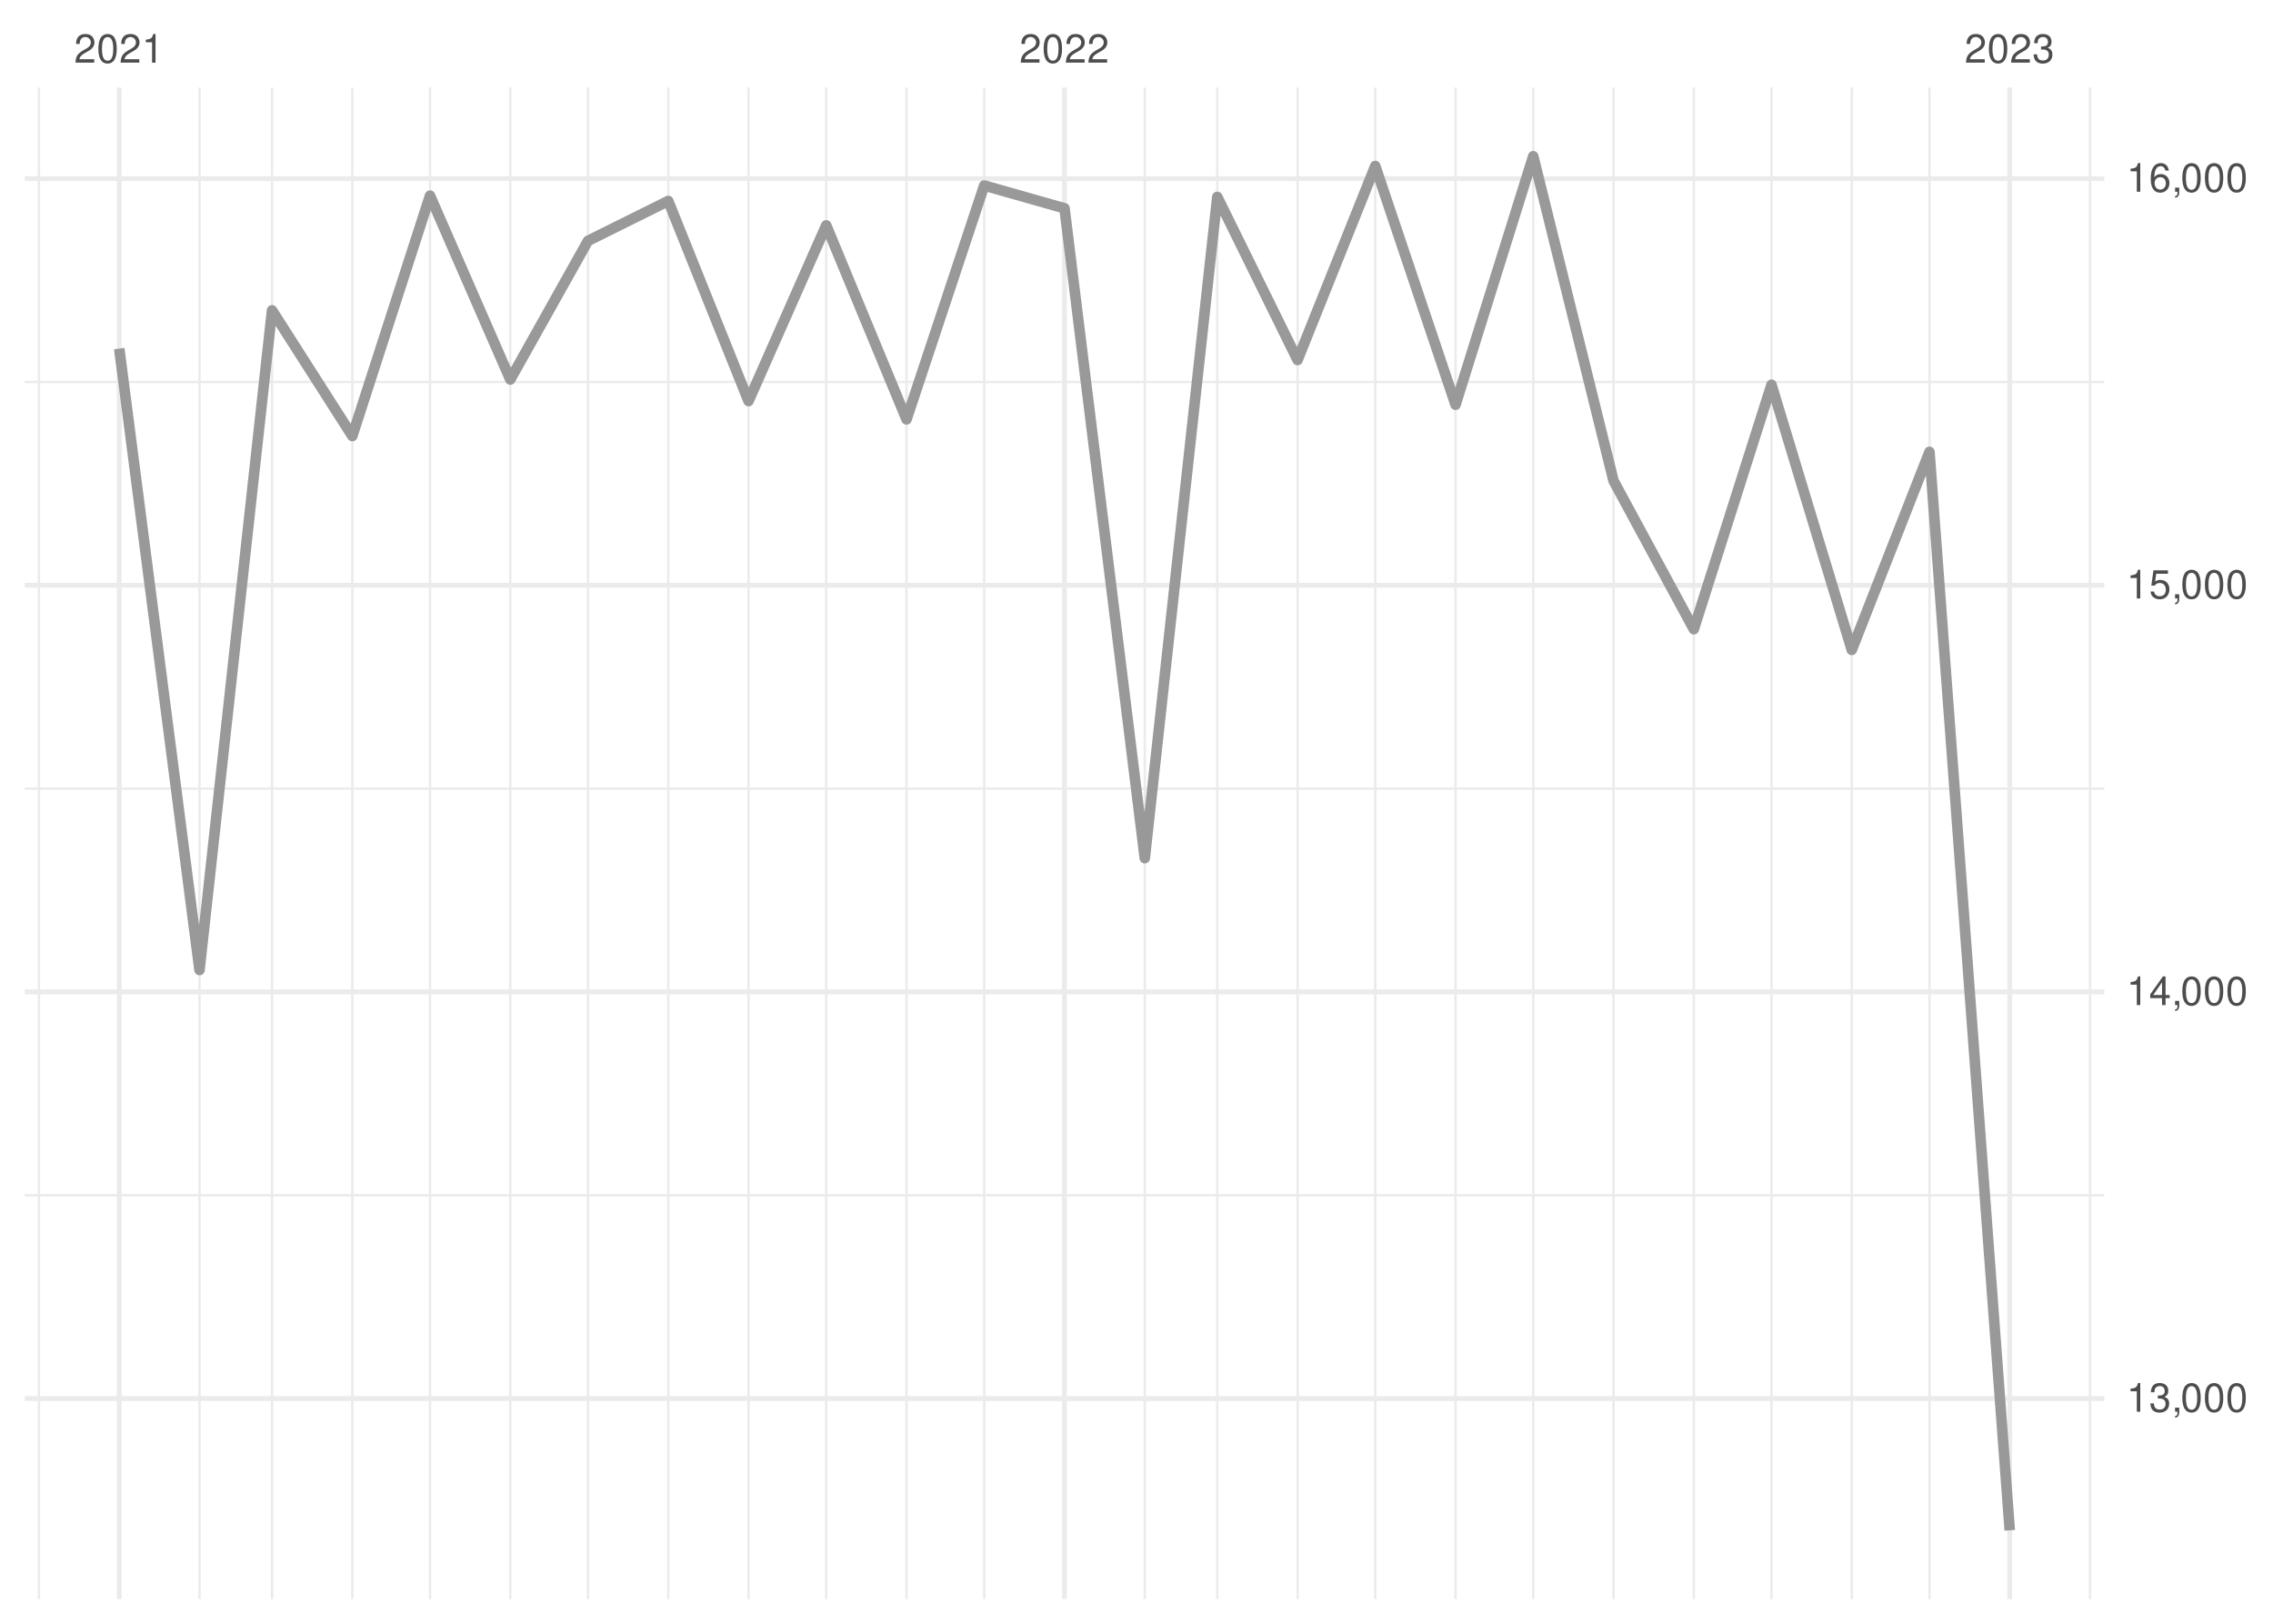
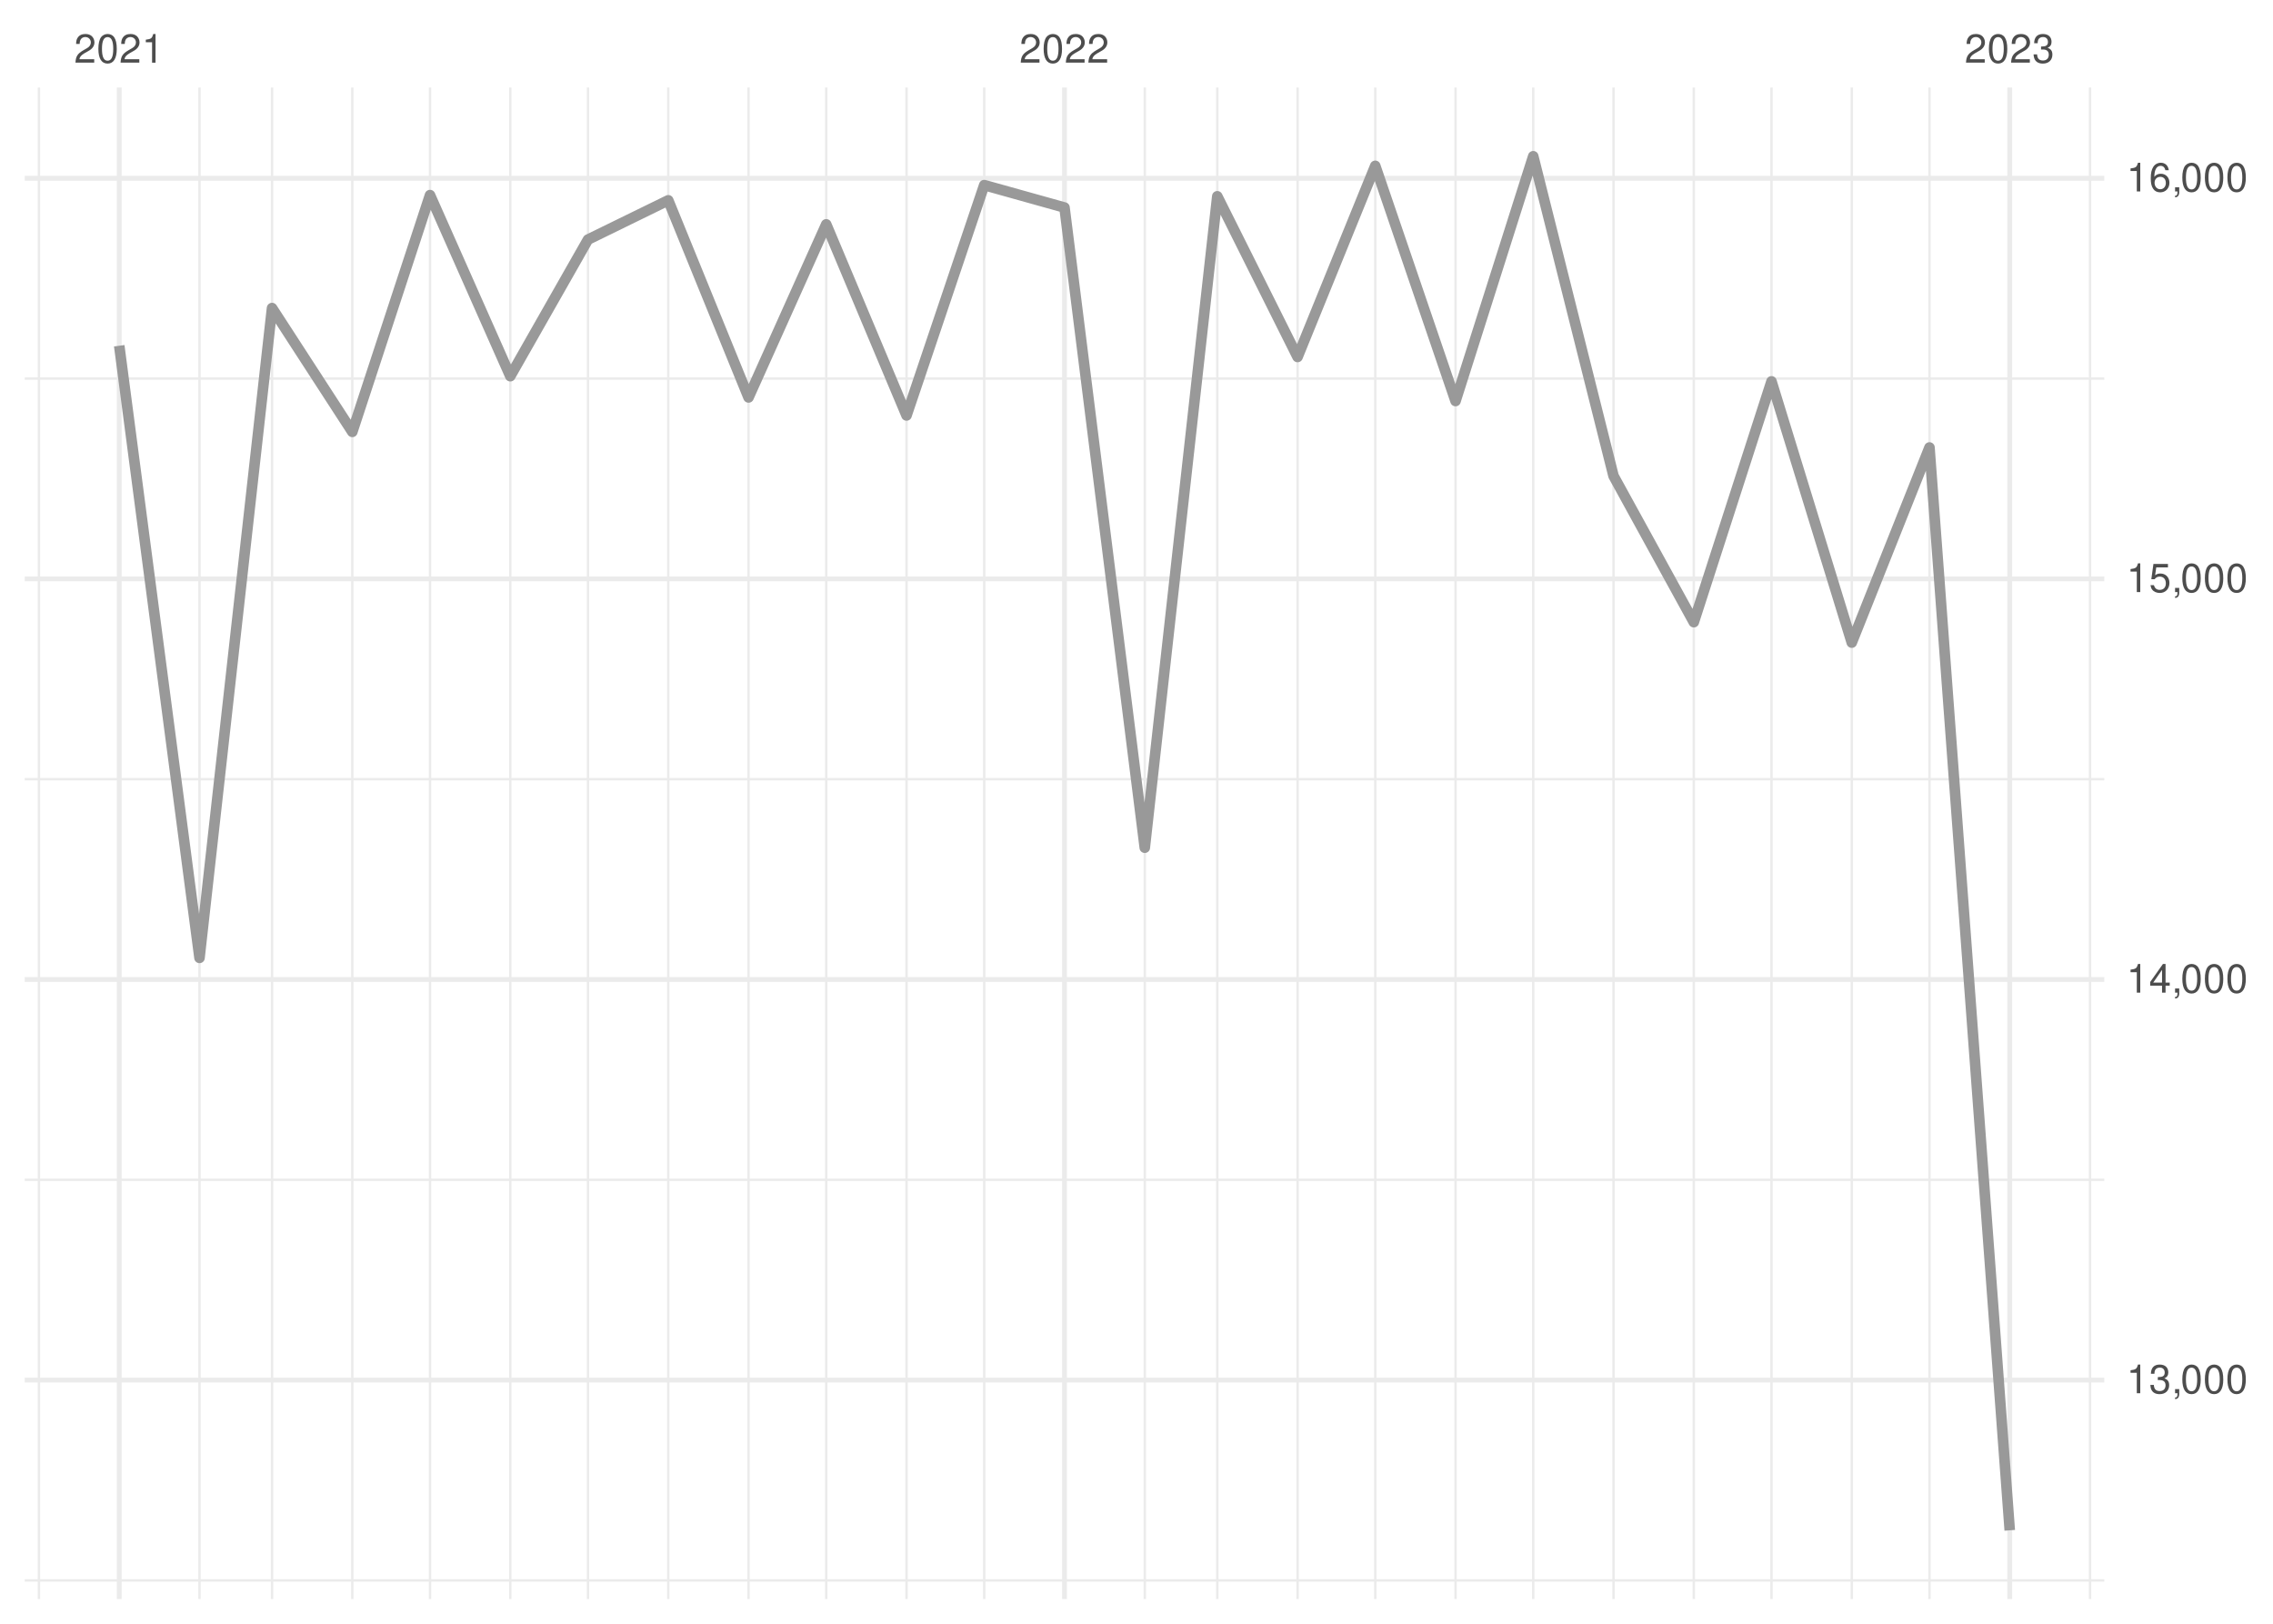
<svg xmlns="http://www.w3.org/2000/svg" xmlns:xlink="http://www.w3.org/1999/xlink" width="504pt" height="360pt" viewBox="0 0 504 360" version="1.1">
  <defs>
    <g>
      <symbol overflow="visible" id="glyph0-0">
        <path style="stroke:none;" d="" />
      </symbol>
      <symbol overflow="visible" id="glyph0-1">
        <path style="stroke:none;" d="M 4.453 -0.766 L 1.172 -0.766 C 1.25 -1.297 1.531 -1.625 2.297 -2.094 L 3.172 -2.594 C 4.047 -3.062 4.5 -3.719 4.5 -4.5 C 4.5 -5.031 4.281 -5.531 3.922 -5.875 C 3.547 -6.203 3.094 -6.359 2.5 -6.359 C 1.703 -6.359 1.125 -6.078 0.781 -5.531 C 0.547 -5.203 0.453 -4.797 0.438 -4.156 L 1.219 -4.156 C 1.234 -4.594 1.297 -4.844 1.406 -5.062 C 1.594 -5.438 2 -5.688 2.469 -5.688 C 3.172 -5.688 3.703 -5.172 3.703 -4.484 C 3.703 -3.969 3.406 -3.531 2.859 -3.219 L 2.047 -2.75 C 0.75 -2 0.375 -1.406 0.297 -0.016 L 4.453 -0.016 Z M 4.453 -0.766 " />
      </symbol>
      <symbol overflow="visible" id="glyph0-2">
        <path style="stroke:none;" d="M 2.422 -6.359 C 1.844 -6.359 1.312 -6.094 0.984 -5.672 C 0.578 -5.109 0.375 -4.25 0.375 -3.078 C 0.375 -0.938 1.078 0.203 2.422 0.203 C 3.734 0.203 4.453 -0.938 4.453 -3.031 C 4.453 -4.25 4.266 -5.078 3.859 -5.672 C 3.531 -6.109 3.016 -6.359 2.422 -6.359 Z M 2.422 -5.672 C 3.25 -5.672 3.672 -4.828 3.672 -3.094 C 3.672 -1.281 3.266 -0.438 2.406 -0.438 C 1.578 -0.438 1.172 -1.312 1.172 -3.062 C 1.172 -4.828 1.578 -5.672 2.422 -5.672 Z M 2.422 -5.672 " />
      </symbol>
      <symbol overflow="visible" id="glyph0-3">
        <path style="stroke:none;" d="M 2.281 -4.531 L 2.281 0 L 3.047 0 L 3.047 -6.359 L 2.547 -6.359 C 2.266 -5.391 2.094 -5.25 0.891 -5.094 L 0.891 -4.531 Z M 2.281 -4.531 " />
      </symbol>
      <symbol overflow="visible" id="glyph0-4">
        <path style="stroke:none;" d="M 1.938 -2.922 L 2.359 -2.922 C 3.203 -2.922 3.656 -2.531 3.656 -1.766 C 3.656 -0.969 3.172 -0.484 2.375 -0.484 C 1.516 -0.484 1.109 -0.922 1.062 -1.844 L 0.281 -1.844 C 0.312 -1.344 0.406 -1 0.547 -0.719 C 0.875 -0.109 1.484 0.203 2.344 0.203 C 3.625 0.203 4.453 -0.578 4.453 -1.781 C 4.453 -2.594 4.141 -3.031 3.391 -3.297 C 3.969 -3.531 4.266 -3.969 4.266 -4.609 C 4.266 -5.703 3.547 -6.359 2.359 -6.359 C 1.109 -6.359 0.438 -5.656 0.406 -4.312 L 1.188 -4.312 C 1.203 -4.703 1.234 -4.922 1.328 -5.109 C 1.5 -5.469 1.891 -5.688 2.375 -5.688 C 3.062 -5.688 3.469 -5.266 3.469 -4.578 C 3.469 -4.141 3.312 -3.859 2.969 -3.719 C 2.766 -3.625 2.484 -3.594 1.938 -3.578 Z M 1.938 -2.922 " />
      </symbol>
      <symbol overflow="visible" id="glyph0-5">
        <path style="stroke:none;" d="M 0.766 -0.922 L 0.766 0 L 1.297 0 L 1.297 0.156 C 1.297 0.766 1.172 0.938 0.766 0.953 L 0.766 1.297 C 1.344 1.312 1.688 0.891 1.688 0.141 L 1.688 -0.922 Z M 0.766 -0.922 " />
      </symbol>
      <symbol overflow="visible" id="glyph0-6">
        <path style="stroke:none;" d="M 2.875 -1.547 L 2.875 0 L 3.656 0 L 3.656 -1.547 L 4.578 -1.547 L 4.578 -2.234 L 3.656 -2.234 L 3.656 -6.359 L 3.078 -6.359 L 0.25 -2.359 L 0.25 -1.547 Z M 2.875 -2.234 L 0.922 -2.234 L 2.875 -5.047 Z M 2.875 -2.234 " />
      </symbol>
      <symbol overflow="visible" id="glyph0-7">
        <path style="stroke:none;" d="M 4.188 -6.234 L 0.969 -6.234 L 0.5 -2.844 L 1.219 -2.844 C 1.578 -3.266 1.875 -3.422 2.359 -3.422 C 3.203 -3.422 3.719 -2.844 3.719 -1.922 C 3.719 -1.031 3.203 -0.484 2.359 -0.484 C 1.688 -0.484 1.266 -0.828 1.078 -1.531 L 0.312 -1.531 C 0.406 -1.016 0.5 -0.781 0.688 -0.547 C 1.031 -0.078 1.672 0.203 2.375 0.203 C 3.641 0.203 4.516 -0.719 4.516 -2.031 C 4.516 -3.266 3.688 -4.109 2.5 -4.109 C 2.062 -4.109 1.703 -4 1.344 -3.734 L 1.594 -5.469 L 4.188 -5.469 Z M 4.188 -6.234 " />
      </symbol>
      <symbol overflow="visible" id="glyph0-8">
        <path style="stroke:none;" d="M 4.375 -4.703 C 4.234 -5.75 3.562 -6.359 2.609 -6.359 C 1.922 -6.359 1.312 -6.031 0.938 -5.453 C 0.547 -4.828 0.375 -4.062 0.375 -2.906 C 0.375 -1.828 0.531 -1.156 0.906 -0.594 C 1.234 -0.078 1.781 0.203 2.469 0.203 C 3.656 0.203 4.516 -0.688 4.516 -1.922 C 4.516 -3.094 3.719 -3.922 2.609 -3.922 C 1.984 -3.922 1.5 -3.688 1.172 -3.234 C 1.172 -4.797 1.672 -5.672 2.562 -5.672 C 3.109 -5.672 3.484 -5.328 3.609 -4.703 Z M 2.5 -3.234 C 3.25 -3.234 3.719 -2.703 3.719 -1.859 C 3.719 -1.062 3.188 -0.484 2.484 -0.484 C 1.766 -0.484 1.219 -1.094 1.219 -1.906 C 1.219 -2.688 1.734 -3.234 2.5 -3.234 Z M 2.5 -3.234 " />
      </symbol>
    </g>
    <clipPath id="clip1">
-       <path d="M 5.48 264 L 466.59 264 L 466.59 266 L 5.48 266 Z M 5.48 264 " />
+       <path d="M 5.48 350 L 466.59 350 L 466.59 351 L 5.48 351 Z M 5.48 350 " />
    </clipPath>
    <clipPath id="clip2">
-       <path d="M 5.48 174 L 466.59 174 L 466.59 176 L 5.48 176 Z M 5.48 174 " />
+       <path d="M 5.48 261 L 466.59 261 L 466.59 262 L 5.48 262 Z M 5.48 261 " />
    </clipPath>
    <clipPath id="clip3">
-       <path d="M 5.48 84 L 466.59 84 L 466.59 85 L 5.48 85 Z M 5.48 84 " />
+       <path d="M 5.48 172 L 466.59 172 L 466.59 174 L 5.48 174 Z M 5.48 172 " />
    </clipPath>
    <clipPath id="clip4">
+       <path d="M 5.48 83 L 466.59 83 L 466.59 85 L 5.48 85 Z M 5.48 83 " />
+     </clipPath>
+     <clipPath id="clip5">
      <path d="M 8 19.41 L 9 19.41 L 9 354.52 L 8 354.52 Z M 8 19.41 " />
    </clipPath>
-     <clipPath id="clip5">
+     <clipPath id="clip6">
      <path d="M 43 19.41 L 45 19.41 L 45 354.52 L 43 354.52 Z M 43 19.41 " />
    </clipPath>
-     <clipPath id="clip6">
+     <clipPath id="clip7">
      <path d="M 60 19.41 L 61 19.41 L 61 354.52 L 60 354.52 Z M 60 19.41 " />
    </clipPath>
-     <clipPath id="clip7">
+     <clipPath id="clip8">
      <path d="M 77 19.41 L 79 19.41 L 79 354.52 L 77 354.52 Z M 77 19.41 " />
    </clipPath>
-     <clipPath id="clip8">
+     <clipPath id="clip9">
      <path d="M 95 19.41 L 96 19.41 L 96 354.52 L 95 354.52 Z M 95 19.41 " />
    </clipPath>
-     <clipPath id="clip9">
+     <clipPath id="clip10">
      <path d="M 112 19.41 L 114 19.41 L 114 354.52 L 112 354.52 Z M 112 19.41 " />
    </clipPath>
-     <clipPath id="clip10">
+     <clipPath id="clip11">
      <path d="M 130 19.41 L 131 19.41 L 131 354.52 L 130 354.52 Z M 130 19.41 " />
    </clipPath>
-     <clipPath id="clip11">
+     <clipPath id="clip12">
      <path d="M 147 19.41 L 149 19.41 L 149 354.52 L 147 354.52 Z M 147 19.41 " />
    </clipPath>
-     <clipPath id="clip12">
+     <clipPath id="clip13">
      <path d="M 165 19.41 L 167 19.41 L 167 354.52 L 165 354.52 Z M 165 19.41 " />
    </clipPath>
-     <clipPath id="clip13">
+     <clipPath id="clip14">
      <path d="M 182 19.41 L 184 19.41 L 184 354.52 L 182 354.52 Z M 182 19.41 " />
    </clipPath>
-     <clipPath id="clip14">
+     <clipPath id="clip15">
      <path d="M 200 19.41 L 202 19.41 L 202 354.52 L 200 354.52 Z M 200 19.41 " />
    </clipPath>
-     <clipPath id="clip15">
+     <clipPath id="clip16">
      <path d="M 217 19.41 L 219 19.41 L 219 354.52 L 217 354.52 Z M 217 19.41 " />
    </clipPath>
-     <clipPath id="clip16">
+     <clipPath id="clip17">
      <path d="M 253 19.41 L 255 19.41 L 255 354.52 L 253 354.52 Z M 253 19.41 " />
    </clipPath>
-     <clipPath id="clip17">
+     <clipPath id="clip18">
      <path d="M 269 19.41 L 271 19.41 L 271 354.52 L 269 354.52 Z M 269 19.41 " />
    </clipPath>
-     <clipPath id="clip18">
+     <clipPath id="clip19">
      <path d="M 287 19.41 L 288 19.41 L 288 354.52 L 287 354.52 Z M 287 19.41 " />
    </clipPath>
-     <clipPath id="clip19">
+     <clipPath id="clip20">
      <path d="M 304 19.41 L 306 19.41 L 306 354.52 L 304 354.52 Z M 304 19.41 " />
    </clipPath>
-     <clipPath id="clip20">
+     <clipPath id="clip21">
      <path d="M 322 19.41 L 324 19.41 L 324 354.52 L 322 354.52 Z M 322 19.41 " />
    </clipPath>
-     <clipPath id="clip21">
+     <clipPath id="clip22">
      <path d="M 339 19.41 L 341 19.41 L 341 354.52 L 339 354.52 Z M 339 19.41 " />
    </clipPath>
-     <clipPath id="clip22">
+     <clipPath id="clip23">
      <path d="M 357 19.41 L 359 19.41 L 359 354.52 L 357 354.52 Z M 357 19.41 " />
    </clipPath>
-     <clipPath id="clip23">
+     <clipPath id="clip24">
      <path d="M 375 19.41 L 376 19.41 L 376 354.52 L 375 354.52 Z M 375 19.41 " />
    </clipPath>
-     <clipPath id="clip24">
+     <clipPath id="clip25">
      <path d="M 392 19.41 L 394 19.41 L 394 354.52 L 392 354.52 Z M 392 19.41 " />
    </clipPath>
-     <clipPath id="clip25">
+     <clipPath id="clip26">
      <path d="M 410 19.41 L 411 19.41 L 411 354.52 L 410 354.52 Z M 410 19.41 " />
    </clipPath>
-     <clipPath id="clip26">
+     <clipPath id="clip27">
      <path d="M 427 19.41 L 429 19.41 L 429 354.52 L 427 354.52 Z M 427 19.41 " />
    </clipPath>
-     <clipPath id="clip27">
+     <clipPath id="clip28">
      <path d="M 463 19.41 L 464 19.41 L 464 354.52 L 463 354.52 Z M 463 19.41 " />
    </clipPath>
-     <clipPath id="clip28">
-       <path d="M 5.48 309 L 466.59 309 L 466.59 311 L 5.48 311 Z M 5.48 309 " />
-     </clipPath>
    <clipPath id="clip29">
-       <path d="M 5.48 219 L 466.59 219 L 466.59 221 L 5.48 221 Z M 5.48 219 " />
+       <path d="M 5.48 305 L 466.59 305 L 466.59 307 L 5.48 307 Z M 5.48 305 " />
    </clipPath>
    <clipPath id="clip30">
-       <path d="M 5.48 129 L 466.59 129 L 466.59 131 L 5.48 131 Z M 5.48 129 " />
+       <path d="M 5.48 216 L 466.59 216 L 466.59 218 L 5.48 218 Z M 5.48 216 " />
    </clipPath>
    <clipPath id="clip31">
-       <path d="M 5.48 39 L 466.59 39 L 466.59 41 L 5.48 41 Z M 5.48 39 " />
+       <path d="M 5.48 127 L 466.59 127 L 466.59 129 L 5.48 129 Z M 5.48 127 " />
    </clipPath>
    <clipPath id="clip32">
+       <path d="M 5.48 38 L 466.59 38 L 466.59 41 L 5.48 41 Z M 5.48 38 " />
+     </clipPath>
+     <clipPath id="clip33">
      <path d="M 25 19.41 L 27 19.41 L 27 354.52 L 25 354.52 Z M 25 19.41 " />
    </clipPath>
-     <clipPath id="clip33">
+     <clipPath id="clip34">
      <path d="M 235 19.41 L 237 19.41 L 237 354.52 L 235 354.52 Z M 235 19.41 " />
    </clipPath>
-     <clipPath id="clip34">
+     <clipPath id="clip35">
      <path d="M 445 19.41 L 447 19.41 L 447 354.52 L 445 354.52 Z M 445 19.41 " />
    </clipPath>
  </defs>
  <g id="surface26">
    <rect x="0" y="0" width="504" height="360" style="fill:rgb(100%,100%,100%);fill-opacity:1;stroke:none;" />
    <g clip-path="url(#clip1)" clip-rule="nonzero">
-       <path style="fill:none;stroke-width:0.533;stroke-linecap:butt;stroke-linejoin:round;stroke:rgb(92.157%,92.157%,92.157%);stroke-opacity:1;stroke-miterlimit:10;" d="M 5.48 264.996 L 466.59 264.996 " />
+       <path style="fill:none;stroke-width:0.533;stroke-linecap:butt;stroke-linejoin:round;stroke:rgb(92.157%,92.157%,92.157%);stroke-opacity:1;stroke-miterlimit:10;" d="M 5.48 350.391 L 466.59 350.391 " />
    </g>
    <g clip-path="url(#clip2)" clip-rule="nonzero">
-       <path style="fill:none;stroke-width:0.533;stroke-linecap:butt;stroke-linejoin:round;stroke:rgb(92.157%,92.157%,92.157%);stroke-opacity:1;stroke-miterlimit:10;" d="M 5.48 174.84 L 466.59 174.84 " />
+       <path style="fill:none;stroke-width:0.533;stroke-linecap:butt;stroke-linejoin:round;stroke:rgb(92.157%,92.157%,92.157%);stroke-opacity:1;stroke-miterlimit:10;" d="M 5.48 261.574 L 466.59 261.574 " />
    </g>
    <g clip-path="url(#clip3)" clip-rule="nonzero">
-       <path style="fill:none;stroke-width:0.533;stroke-linecap:butt;stroke-linejoin:round;stroke:rgb(92.157%,92.157%,92.157%);stroke-opacity:1;stroke-miterlimit:10;" d="M 5.48 84.68 L 466.59 84.68 " />
+       <path style="fill:none;stroke-width:0.533;stroke-linecap:butt;stroke-linejoin:round;stroke:rgb(92.157%,92.157%,92.157%);stroke-opacity:1;stroke-miterlimit:10;" d="M 5.48 172.754 L 466.59 172.754 " />
    </g>
    <g clip-path="url(#clip4)" clip-rule="nonzero">
+       <path style="fill:none;stroke-width:0.533;stroke-linecap:butt;stroke-linejoin:round;stroke:rgb(92.157%,92.157%,92.157%);stroke-opacity:1;stroke-miterlimit:10;" d="M 5.48 83.938 L 466.59 83.938 " />
+     </g>
+     <g clip-path="url(#clip5)" clip-rule="nonzero">
      <path style="fill:none;stroke-width:0.533;stroke-linecap:butt;stroke-linejoin:round;stroke:rgb(92.157%,92.157%,92.157%);stroke-opacity:1;stroke-miterlimit:10;" d="M 8.637 354.52 L 8.637 19.41 " />
    </g>
-     <g clip-path="url(#clip5)" clip-rule="nonzero">
+     <g clip-path="url(#clip6)" clip-rule="nonzero">
      <path style="fill:none;stroke-width:0.533;stroke-linecap:butt;stroke-linejoin:round;stroke:rgb(92.157%,92.157%,92.157%);stroke-opacity:1;stroke-miterlimit:10;" d="M 44.238 354.52 L 44.238 19.41 " />
    </g>
-     <g clip-path="url(#clip6)" clip-rule="nonzero">
+     <g clip-path="url(#clip7)" clip-rule="nonzero">
      <path style="fill:none;stroke-width:0.533;stroke-linecap:butt;stroke-linejoin:round;stroke:rgb(92.157%,92.157%,92.157%);stroke-opacity:1;stroke-miterlimit:10;" d="M 60.32 354.52 L 60.32 19.41 " />
    </g>
-     <g clip-path="url(#clip7)" clip-rule="nonzero">
+     <g clip-path="url(#clip8)" clip-rule="nonzero">
      <path style="fill:none;stroke-width:0.533;stroke-linecap:butt;stroke-linejoin:round;stroke:rgb(92.157%,92.157%,92.157%);stroke-opacity:1;stroke-miterlimit:10;" d="M 78.121 354.52 L 78.121 19.41 " />
    </g>
-     <g clip-path="url(#clip8)" clip-rule="nonzero">
+     <g clip-path="url(#clip9)" clip-rule="nonzero">
      <path style="fill:none;stroke-width:0.533;stroke-linecap:butt;stroke-linejoin:round;stroke:rgb(92.157%,92.157%,92.157%);stroke-opacity:1;stroke-miterlimit:10;" d="M 95.348 354.52 L 95.348 19.41 " />
    </g>
-     <g clip-path="url(#clip9)" clip-rule="nonzero">
+     <g clip-path="url(#clip10)" clip-rule="nonzero">
      <path style="fill:none;stroke-width:0.533;stroke-linecap:butt;stroke-linejoin:round;stroke:rgb(92.157%,92.157%,92.157%);stroke-opacity:1;stroke-miterlimit:10;" d="M 113.148 354.52 L 113.148 19.41 " />
    </g>
-     <g clip-path="url(#clip10)" clip-rule="nonzero">
+     <g clip-path="url(#clip11)" clip-rule="nonzero">
      <path style="fill:none;stroke-width:0.533;stroke-linecap:butt;stroke-linejoin:round;stroke:rgb(92.157%,92.157%,92.157%);stroke-opacity:1;stroke-miterlimit:10;" d="M 130.375 354.52 L 130.375 19.41 " />
    </g>
-     <g clip-path="url(#clip11)" clip-rule="nonzero">
+     <g clip-path="url(#clip12)" clip-rule="nonzero">
      <path style="fill:none;stroke-width:0.533;stroke-linecap:butt;stroke-linejoin:round;stroke:rgb(92.157%,92.157%,92.157%);stroke-opacity:1;stroke-miterlimit:10;" d="M 148.176 354.52 L 148.176 19.41 " />
    </g>
-     <g clip-path="url(#clip12)" clip-rule="nonzero">
+     <g clip-path="url(#clip13)" clip-rule="nonzero">
      <path style="fill:none;stroke-width:0.533;stroke-linecap:butt;stroke-linejoin:round;stroke:rgb(92.157%,92.157%,92.157%);stroke-opacity:1;stroke-miterlimit:10;" d="M 165.977 354.52 L 165.977 19.41 " />
    </g>
-     <g clip-path="url(#clip13)" clip-rule="nonzero">
+     <g clip-path="url(#clip14)" clip-rule="nonzero">
      <path style="fill:none;stroke-width:0.533;stroke-linecap:butt;stroke-linejoin:round;stroke:rgb(92.157%,92.157%,92.157%);stroke-opacity:1;stroke-miterlimit:10;" d="M 183.203 354.52 L 183.203 19.41 " />
    </g>
-     <g clip-path="url(#clip14)" clip-rule="nonzero">
+     <g clip-path="url(#clip15)" clip-rule="nonzero">
      <path style="fill:none;stroke-width:0.533;stroke-linecap:butt;stroke-linejoin:round;stroke:rgb(92.157%,92.157%,92.157%);stroke-opacity:1;stroke-miterlimit:10;" d="M 201.008 354.52 L 201.008 19.41 " />
    </g>
-     <g clip-path="url(#clip15)" clip-rule="nonzero">
+     <g clip-path="url(#clip16)" clip-rule="nonzero">
      <path style="fill:none;stroke-width:0.533;stroke-linecap:butt;stroke-linejoin:round;stroke:rgb(92.157%,92.157%,92.157%);stroke-opacity:1;stroke-miterlimit:10;" d="M 218.234 354.52 L 218.234 19.41 " />
    </g>
-     <g clip-path="url(#clip16)" clip-rule="nonzero">
+     <g clip-path="url(#clip17)" clip-rule="nonzero">
      <path style="fill:none;stroke-width:0.533;stroke-linecap:butt;stroke-linejoin:round;stroke:rgb(92.157%,92.157%,92.157%);stroke-opacity:1;stroke-miterlimit:10;" d="M 253.836 354.52 L 253.836 19.41 " />
    </g>
-     <g clip-path="url(#clip17)" clip-rule="nonzero">
+     <g clip-path="url(#clip18)" clip-rule="nonzero">
      <path style="fill:none;stroke-width:0.533;stroke-linecap:butt;stroke-linejoin:round;stroke:rgb(92.157%,92.157%,92.157%);stroke-opacity:1;stroke-miterlimit:10;" d="M 269.914 354.52 L 269.914 19.41 " />
    </g>
-     <g clip-path="url(#clip18)" clip-rule="nonzero">
+     <g clip-path="url(#clip19)" clip-rule="nonzero">
      <path style="fill:none;stroke-width:0.533;stroke-linecap:butt;stroke-linejoin:round;stroke:rgb(92.157%,92.157%,92.157%);stroke-opacity:1;stroke-miterlimit:10;" d="M 287.715 354.52 L 287.715 19.41 " />
    </g>
-     <g clip-path="url(#clip19)" clip-rule="nonzero">
+     <g clip-path="url(#clip20)" clip-rule="nonzero">
      <path style="fill:none;stroke-width:0.533;stroke-linecap:butt;stroke-linejoin:round;stroke:rgb(92.157%,92.157%,92.157%);stroke-opacity:1;stroke-miterlimit:10;" d="M 304.941 354.52 L 304.941 19.41 " />
    </g>
-     <g clip-path="url(#clip20)" clip-rule="nonzero">
+     <g clip-path="url(#clip21)" clip-rule="nonzero">
      <path style="fill:none;stroke-width:0.533;stroke-linecap:butt;stroke-linejoin:round;stroke:rgb(92.157%,92.157%,92.157%);stroke-opacity:1;stroke-miterlimit:10;" d="M 322.742 354.52 L 322.742 19.41 " />
    </g>
-     <g clip-path="url(#clip21)" clip-rule="nonzero">
+     <g clip-path="url(#clip22)" clip-rule="nonzero">
      <path style="fill:none;stroke-width:0.533;stroke-linecap:butt;stroke-linejoin:round;stroke:rgb(92.157%,92.157%,92.157%);stroke-opacity:1;stroke-miterlimit:10;" d="M 339.969 354.52 L 339.969 19.41 " />
    </g>
-     <g clip-path="url(#clip22)" clip-rule="nonzero">
+     <g clip-path="url(#clip23)" clip-rule="nonzero">
      <path style="fill:none;stroke-width:0.533;stroke-linecap:butt;stroke-linejoin:round;stroke:rgb(92.157%,92.157%,92.157%);stroke-opacity:1;stroke-miterlimit:10;" d="M 357.773 354.52 L 357.773 19.41 " />
    </g>
-     <g clip-path="url(#clip23)" clip-rule="nonzero">
+     <g clip-path="url(#clip24)" clip-rule="nonzero">
      <path style="fill:none;stroke-width:0.533;stroke-linecap:butt;stroke-linejoin:round;stroke:rgb(92.157%,92.157%,92.157%);stroke-opacity:1;stroke-miterlimit:10;" d="M 375.574 354.52 L 375.574 19.41 " />
    </g>
-     <g clip-path="url(#clip24)" clip-rule="nonzero">
+     <g clip-path="url(#clip25)" clip-rule="nonzero">
      <path style="fill:none;stroke-width:0.533;stroke-linecap:butt;stroke-linejoin:round;stroke:rgb(92.157%,92.157%,92.157%);stroke-opacity:1;stroke-miterlimit:10;" d="M 392.801 354.52 L 392.801 19.41 " />
    </g>
-     <g clip-path="url(#clip25)" clip-rule="nonzero">
+     <g clip-path="url(#clip26)" clip-rule="nonzero">
      <path style="fill:none;stroke-width:0.533;stroke-linecap:butt;stroke-linejoin:round;stroke:rgb(92.157%,92.157%,92.157%);stroke-opacity:1;stroke-miterlimit:10;" d="M 410.602 354.52 L 410.602 19.41 " />
    </g>
-     <g clip-path="url(#clip26)" clip-rule="nonzero">
+     <g clip-path="url(#clip27)" clip-rule="nonzero">
      <path style="fill:none;stroke-width:0.533;stroke-linecap:butt;stroke-linejoin:round;stroke:rgb(92.157%,92.157%,92.157%);stroke-opacity:1;stroke-miterlimit:10;" d="M 427.828 354.52 L 427.828 19.41 " />
    </g>
-     <g clip-path="url(#clip27)" clip-rule="nonzero">
+     <g clip-path="url(#clip28)" clip-rule="nonzero">
      <path style="fill:none;stroke-width:0.533;stroke-linecap:butt;stroke-linejoin:round;stroke:rgb(92.157%,92.157%,92.157%);stroke-opacity:1;stroke-miterlimit:10;" d="M 463.43 354.52 L 463.43 19.41 " />
    </g>
-     <g clip-path="url(#clip28)" clip-rule="nonzero">
-       <path style="fill:none;stroke-width:1.067;stroke-linecap:butt;stroke-linejoin:round;stroke:rgb(92.157%,92.157%,92.157%);stroke-opacity:1;stroke-miterlimit:10;" d="M 5.48 310.078 L 466.59 310.078 " />
-     </g>
    <g clip-path="url(#clip29)" clip-rule="nonzero">
-       <path style="fill:none;stroke-width:1.067;stroke-linecap:butt;stroke-linejoin:round;stroke:rgb(92.157%,92.157%,92.157%);stroke-opacity:1;stroke-miterlimit:10;" d="M 5.48 219.918 L 466.59 219.918 " />
+       <path style="fill:none;stroke-width:1.067;stroke-linecap:butt;stroke-linejoin:round;stroke:rgb(92.157%,92.157%,92.157%);stroke-opacity:1;stroke-miterlimit:10;" d="M 5.48 305.98 L 466.59 305.98 " />
    </g>
    <g clip-path="url(#clip30)" clip-rule="nonzero">
-       <path style="fill:none;stroke-width:1.067;stroke-linecap:butt;stroke-linejoin:round;stroke:rgb(92.157%,92.157%,92.157%);stroke-opacity:1;stroke-miterlimit:10;" d="M 5.48 129.762 L 466.59 129.762 " />
+       <path style="fill:none;stroke-width:1.067;stroke-linecap:butt;stroke-linejoin:round;stroke:rgb(92.157%,92.157%,92.157%);stroke-opacity:1;stroke-miterlimit:10;" d="M 5.48 217.164 L 466.59 217.164 " />
    </g>
    <g clip-path="url(#clip31)" clip-rule="nonzero">
-       <path style="fill:none;stroke-width:1.067;stroke-linecap:butt;stroke-linejoin:round;stroke:rgb(92.157%,92.157%,92.157%);stroke-opacity:1;stroke-miterlimit:10;" d="M 5.48 39.602 L 466.59 39.602 " />
+       <path style="fill:none;stroke-width:1.067;stroke-linecap:butt;stroke-linejoin:round;stroke:rgb(92.157%,92.157%,92.157%);stroke-opacity:1;stroke-miterlimit:10;" d="M 5.48 128.348 L 466.59 128.348 " />
    </g>
    <g clip-path="url(#clip32)" clip-rule="nonzero">
+       <path style="fill:none;stroke-width:1.067;stroke-linecap:butt;stroke-linejoin:round;stroke:rgb(92.157%,92.157%,92.157%);stroke-opacity:1;stroke-miterlimit:10;" d="M 5.48 39.527 L 466.59 39.527 " />
+     </g>
+     <g clip-path="url(#clip33)" clip-rule="nonzero">
      <path style="fill:none;stroke-width:1.067;stroke-linecap:butt;stroke-linejoin:round;stroke:rgb(92.157%,92.157%,92.157%);stroke-opacity:1;stroke-miterlimit:10;" d="M 26.438 354.52 L 26.438 19.41 " />
    </g>
-     <g clip-path="url(#clip33)" clip-rule="nonzero">
+     <g clip-path="url(#clip34)" clip-rule="nonzero">
      <path style="fill:none;stroke-width:1.067;stroke-linecap:butt;stroke-linejoin:round;stroke:rgb(92.157%,92.157%,92.157%);stroke-opacity:1;stroke-miterlimit:10;" d="M 236.035 354.52 L 236.035 19.41 " />
    </g>
-     <g clip-path="url(#clip34)" clip-rule="nonzero">
+     <g clip-path="url(#clip35)" clip-rule="nonzero">
      <path style="fill:none;stroke-width:1.067;stroke-linecap:butt;stroke-linejoin:round;stroke:rgb(92.157%,92.157%,92.157%);stroke-opacity:1;stroke-miterlimit:10;" d="M 445.629 354.52 L 445.629 19.41 " />
    </g>
-     <path style="fill:none;stroke-width:2.347;stroke-linecap:butt;stroke-linejoin:round;stroke:rgb(60%,60%,60%);stroke-opacity:1;stroke-miterlimit:10;" d="M 26.438 77.289 L 44.238 215.051 L 60.32 68.812 L 78.121 96.672 L 95.348 43.387 L 113.148 84.141 L 130.375 53.395 L 148.176 44.562 L 165.977 88.918 L 183.203 49.969 L 201.008 92.977 L 218.234 41.133 L 236.035 46.184 L 253.836 190.258 L 269.914 43.66 L 287.715 79.812 L 304.941 36.809 L 322.742 89.73 L 339.969 34.645 L 357.773 106.59 L 375.574 139.496 L 392.801 85.312 L 410.602 144.094 L 427.828 100.188 L 445.629 339.289 " />
+     <path style="fill:none;stroke-width:2.347;stroke-linecap:butt;stroke-linejoin:round;stroke:rgb(60%,60%,60%);stroke-opacity:1;stroke-miterlimit:10;" d="M 26.438 76.652 L 44.238 212.367 L 60.32 68.305 L 78.121 95.75 L 95.348 43.258 L 113.148 83.402 L 130.375 53.117 L 148.176 44.414 L 165.977 88.113 L 183.203 49.742 L 201.008 92.109 L 218.234 41.039 L 236.035 46.012 L 253.836 187.941 L 269.914 43.523 L 287.715 79.141 L 304.941 36.773 L 322.742 88.91 L 339.969 34.645 L 357.773 105.52 L 375.574 137.938 L 392.801 84.559 L 410.602 142.469 L 427.828 99.215 L 445.629 339.289 " />
    <g style="fill:rgb(30.196%,30.196%,30.196%);fill-opacity:1;">
      <use xlink:href="#glyph0-1" x="16.438" y="13.896" />
      <use xlink:href="#glyph0-2" x="21.438" y="13.896" />
      <use xlink:href="#glyph0-1" x="26.438" y="13.896" />
      <use xlink:href="#glyph0-3" x="31.438" y="13.896" />
    </g>
    <g style="fill:rgb(30.196%,30.196%,30.196%);fill-opacity:1;">
      <use xlink:href="#glyph0-1" x="226.035" y="13.896" />
      <use xlink:href="#glyph0-2" x="231.035" y="13.896" />
      <use xlink:href="#glyph0-1" x="236.035" y="13.896" />
      <use xlink:href="#glyph0-1" x="241.035" y="13.896" />
    </g>
    <g style="fill:rgb(30.196%,30.196%,30.196%);fill-opacity:1;">
      <use xlink:href="#glyph0-1" x="435.629" y="13.896" />
      <use xlink:href="#glyph0-2" x="440.629" y="13.896" />
      <use xlink:href="#glyph0-1" x="445.629" y="13.896" />
      <use xlink:href="#glyph0-4" x="450.629" y="13.896" />
    </g>
    <g style="fill:rgb(30.196%,30.196%,30.196%);fill-opacity:1;">
-       <use xlink:href="#glyph0-3" x="471.52" y="312.993" />
-       <use xlink:href="#glyph0-4" x="476.52" y="312.993" />
-       <use xlink:href="#glyph0-5" x="481.52" y="312.993" />
-       <use xlink:href="#glyph0-2" x="483.52" y="312.993" />
-       <use xlink:href="#glyph0-2" x="488.52" y="312.993" />
-       <use xlink:href="#glyph0-2" x="493.52" y="312.993" />
-     </g>
-     <g style="fill:rgb(30.196%,30.196%,30.196%);fill-opacity:1;">
-       <use xlink:href="#glyph0-3" x="471.52" y="222.833" />
-       <use xlink:href="#glyph0-6" x="476.52" y="222.833" />
-       <use xlink:href="#glyph0-5" x="481.52" y="222.833" />
-       <use xlink:href="#glyph0-2" x="483.52" y="222.833" />
-       <use xlink:href="#glyph0-2" x="488.52" y="222.833" />
-       <use xlink:href="#glyph0-2" x="493.52" y="222.833" />
-     </g>
-     <g style="fill:rgb(30.196%,30.196%,30.196%);fill-opacity:1;">
-       <use xlink:href="#glyph0-3" x="471.52" y="132.677" />
-       <use xlink:href="#glyph0-7" x="476.52" y="132.677" />
-       <use xlink:href="#glyph0-5" x="481.52" y="132.677" />
-       <use xlink:href="#glyph0-2" x="483.52" y="132.677" />
-       <use xlink:href="#glyph0-2" x="488.52" y="132.677" />
-       <use xlink:href="#glyph0-2" x="493.52" y="132.677" />
-     </g>
-     <g style="fill:rgb(30.196%,30.196%,30.196%);fill-opacity:1;">
-       <use xlink:href="#glyph0-3" x="471.52" y="42.517" />
-       <use xlink:href="#glyph0-8" x="476.52" y="42.517" />
-       <use xlink:href="#glyph0-5" x="481.52" y="42.517" />
-       <use xlink:href="#glyph0-2" x="483.52" y="42.517" />
-       <use xlink:href="#glyph0-2" x="488.52" y="42.517" />
-       <use xlink:href="#glyph0-2" x="493.52" y="42.517" />
+       <use xlink:href="#glyph0-3" x="471.52" y="308.896" />
+       <use xlink:href="#glyph0-4" x="476.52" y="308.896" />
+       <use xlink:href="#glyph0-5" x="481.52" y="308.896" />
+       <use xlink:href="#glyph0-2" x="483.52" y="308.896" />
+       <use xlink:href="#glyph0-2" x="488.52" y="308.896" />
+       <use xlink:href="#glyph0-2" x="493.52" y="308.896" />
+     </g>
+     <g style="fill:rgb(30.196%,30.196%,30.196%);fill-opacity:1;">
+       <use xlink:href="#glyph0-3" x="471.52" y="220.079" />
+       <use xlink:href="#glyph0-6" x="476.52" y="220.079" />
+       <use xlink:href="#glyph0-5" x="481.52" y="220.079" />
+       <use xlink:href="#glyph0-2" x="483.52" y="220.079" />
+       <use xlink:href="#glyph0-2" x="488.52" y="220.079" />
+       <use xlink:href="#glyph0-2" x="493.52" y="220.079" />
+     </g>
+     <g style="fill:rgb(30.196%,30.196%,30.196%);fill-opacity:1;">
+       <use xlink:href="#glyph0-3" x="471.52" y="131.263" />
+       <use xlink:href="#glyph0-7" x="476.52" y="131.263" />
+       <use xlink:href="#glyph0-5" x="481.52" y="131.263" />
+       <use xlink:href="#glyph0-2" x="483.52" y="131.263" />
+       <use xlink:href="#glyph0-2" x="488.52" y="131.263" />
+       <use xlink:href="#glyph0-2" x="493.52" y="131.263" />
+     </g>
+     <g style="fill:rgb(30.196%,30.196%,30.196%);fill-opacity:1;">
+       <use xlink:href="#glyph0-3" x="471.52" y="42.442" />
+       <use xlink:href="#glyph0-8" x="476.52" y="42.442" />
+       <use xlink:href="#glyph0-5" x="481.52" y="42.442" />
+       <use xlink:href="#glyph0-2" x="483.52" y="42.442" />
+       <use xlink:href="#glyph0-2" x="488.52" y="42.442" />
+       <use xlink:href="#glyph0-2" x="493.52" y="42.442" />
    </g>
  </g>
</svg>
